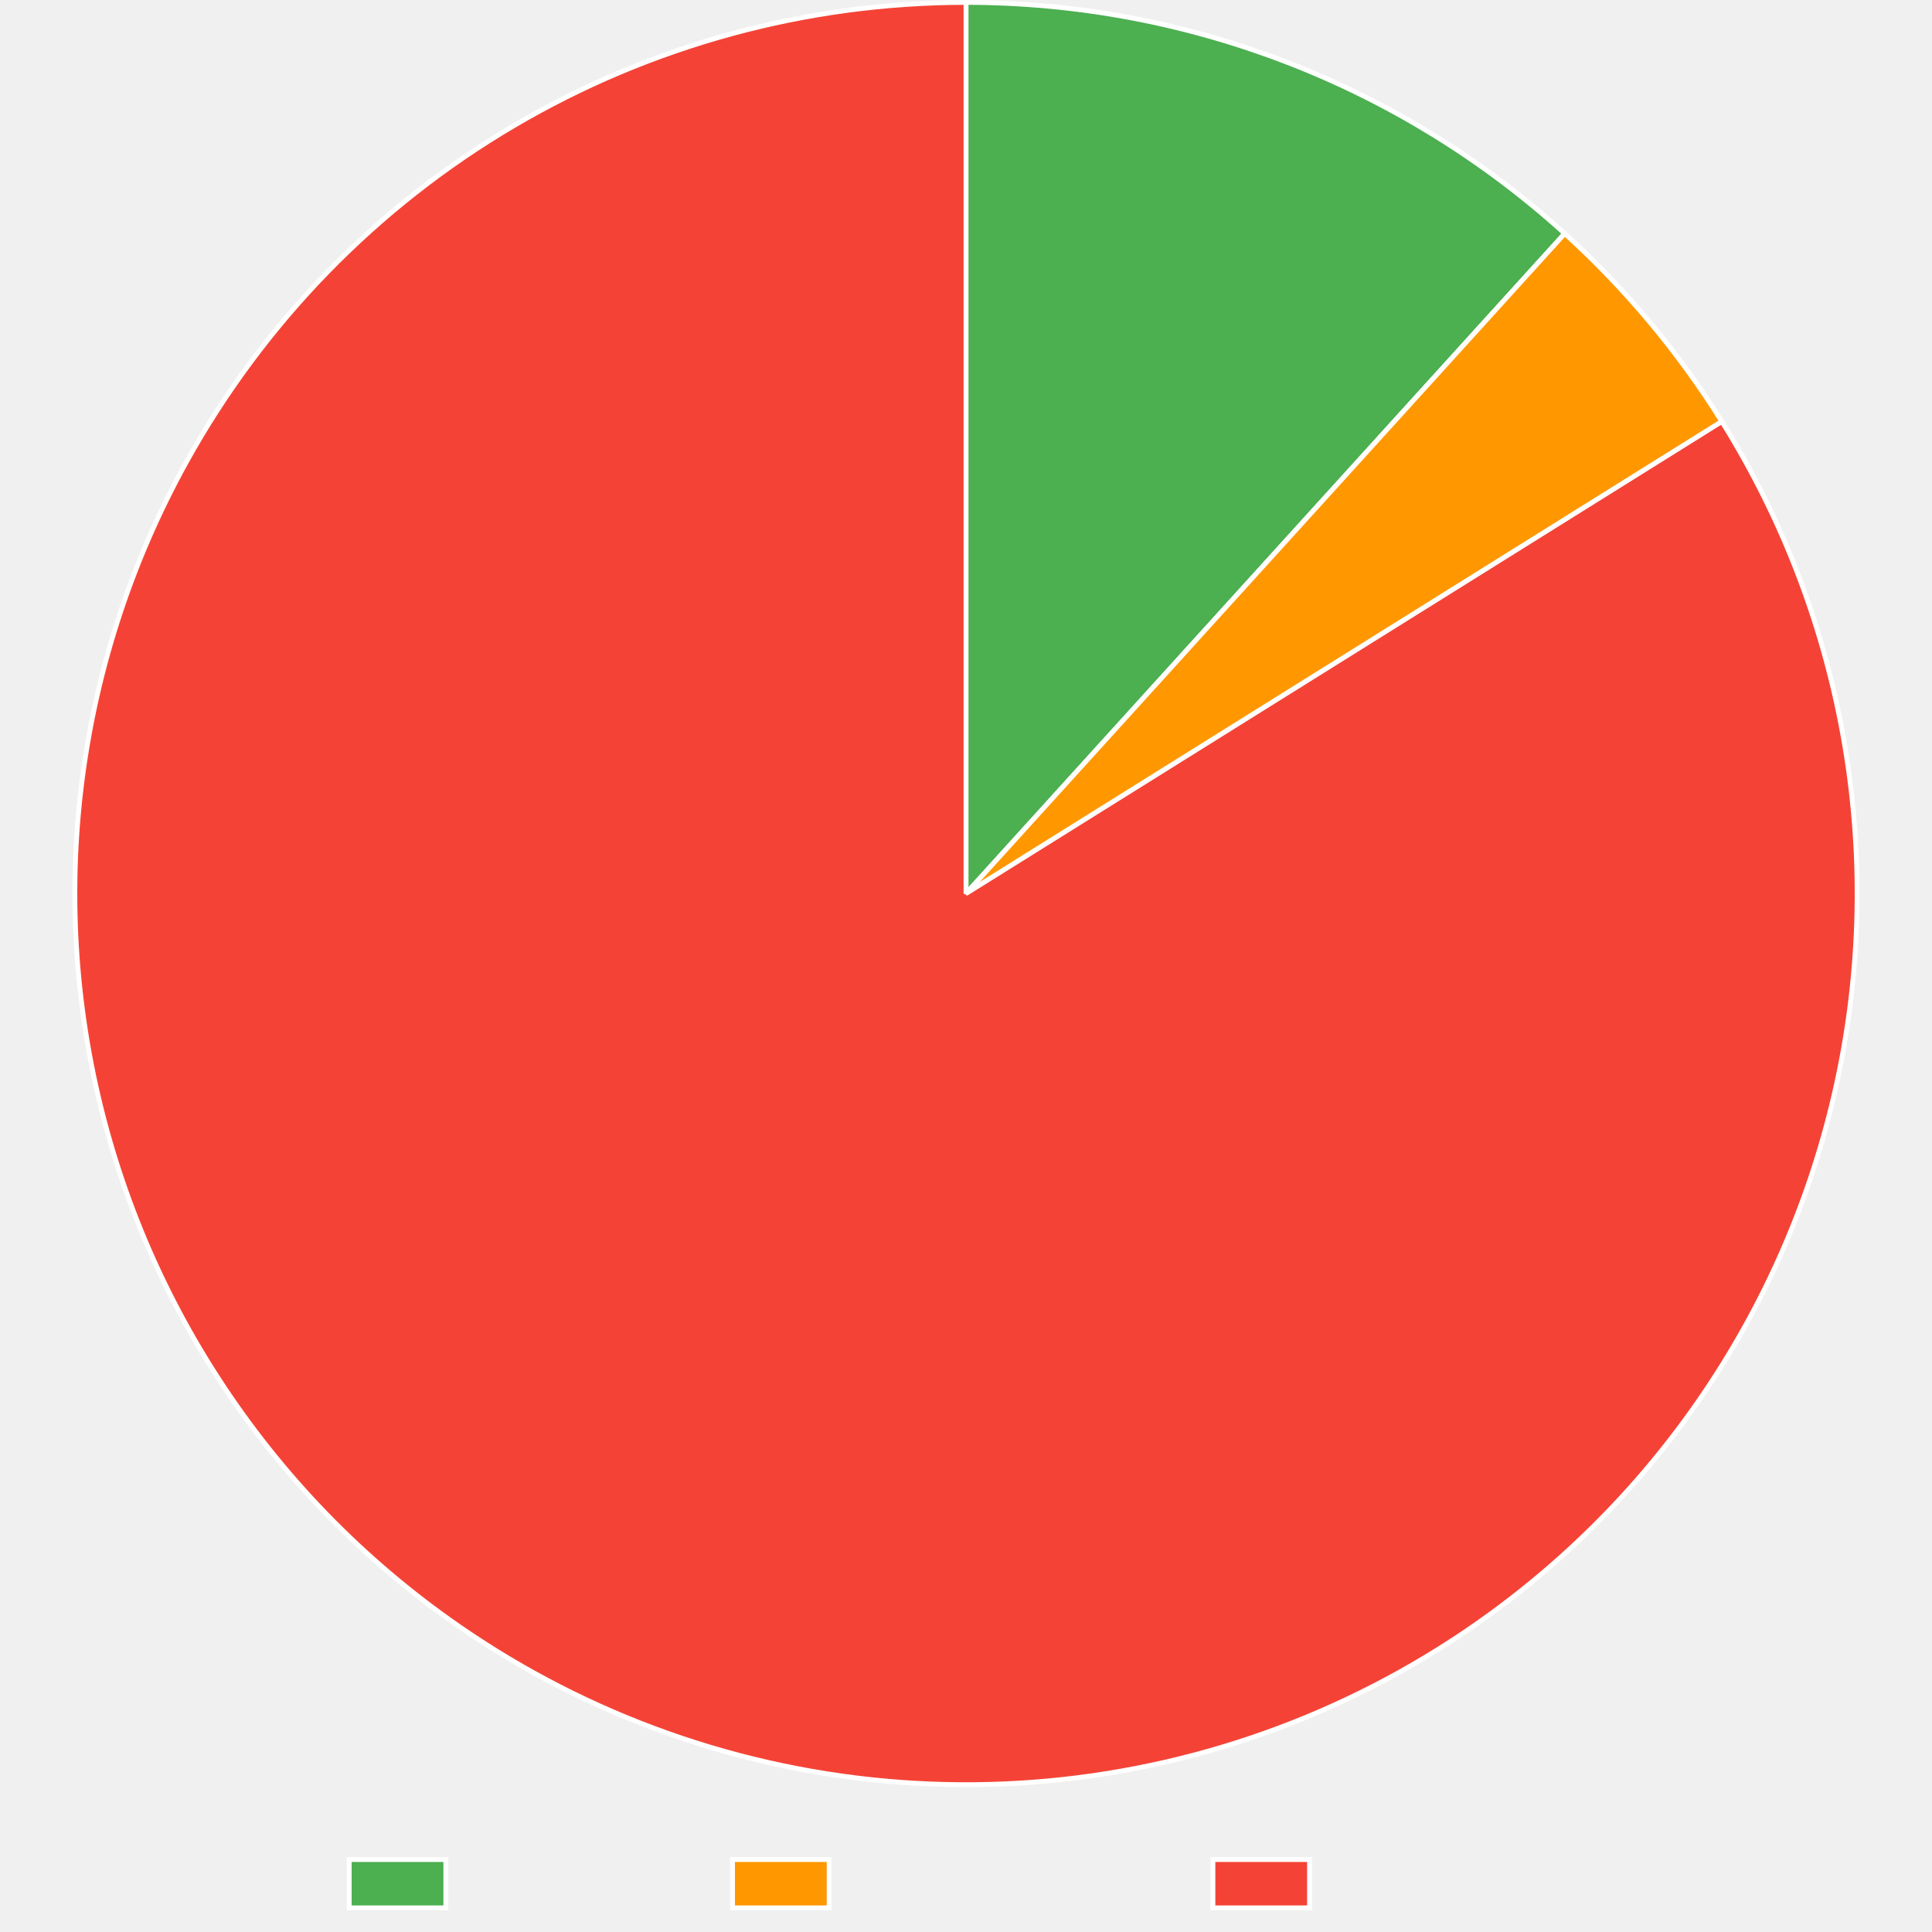
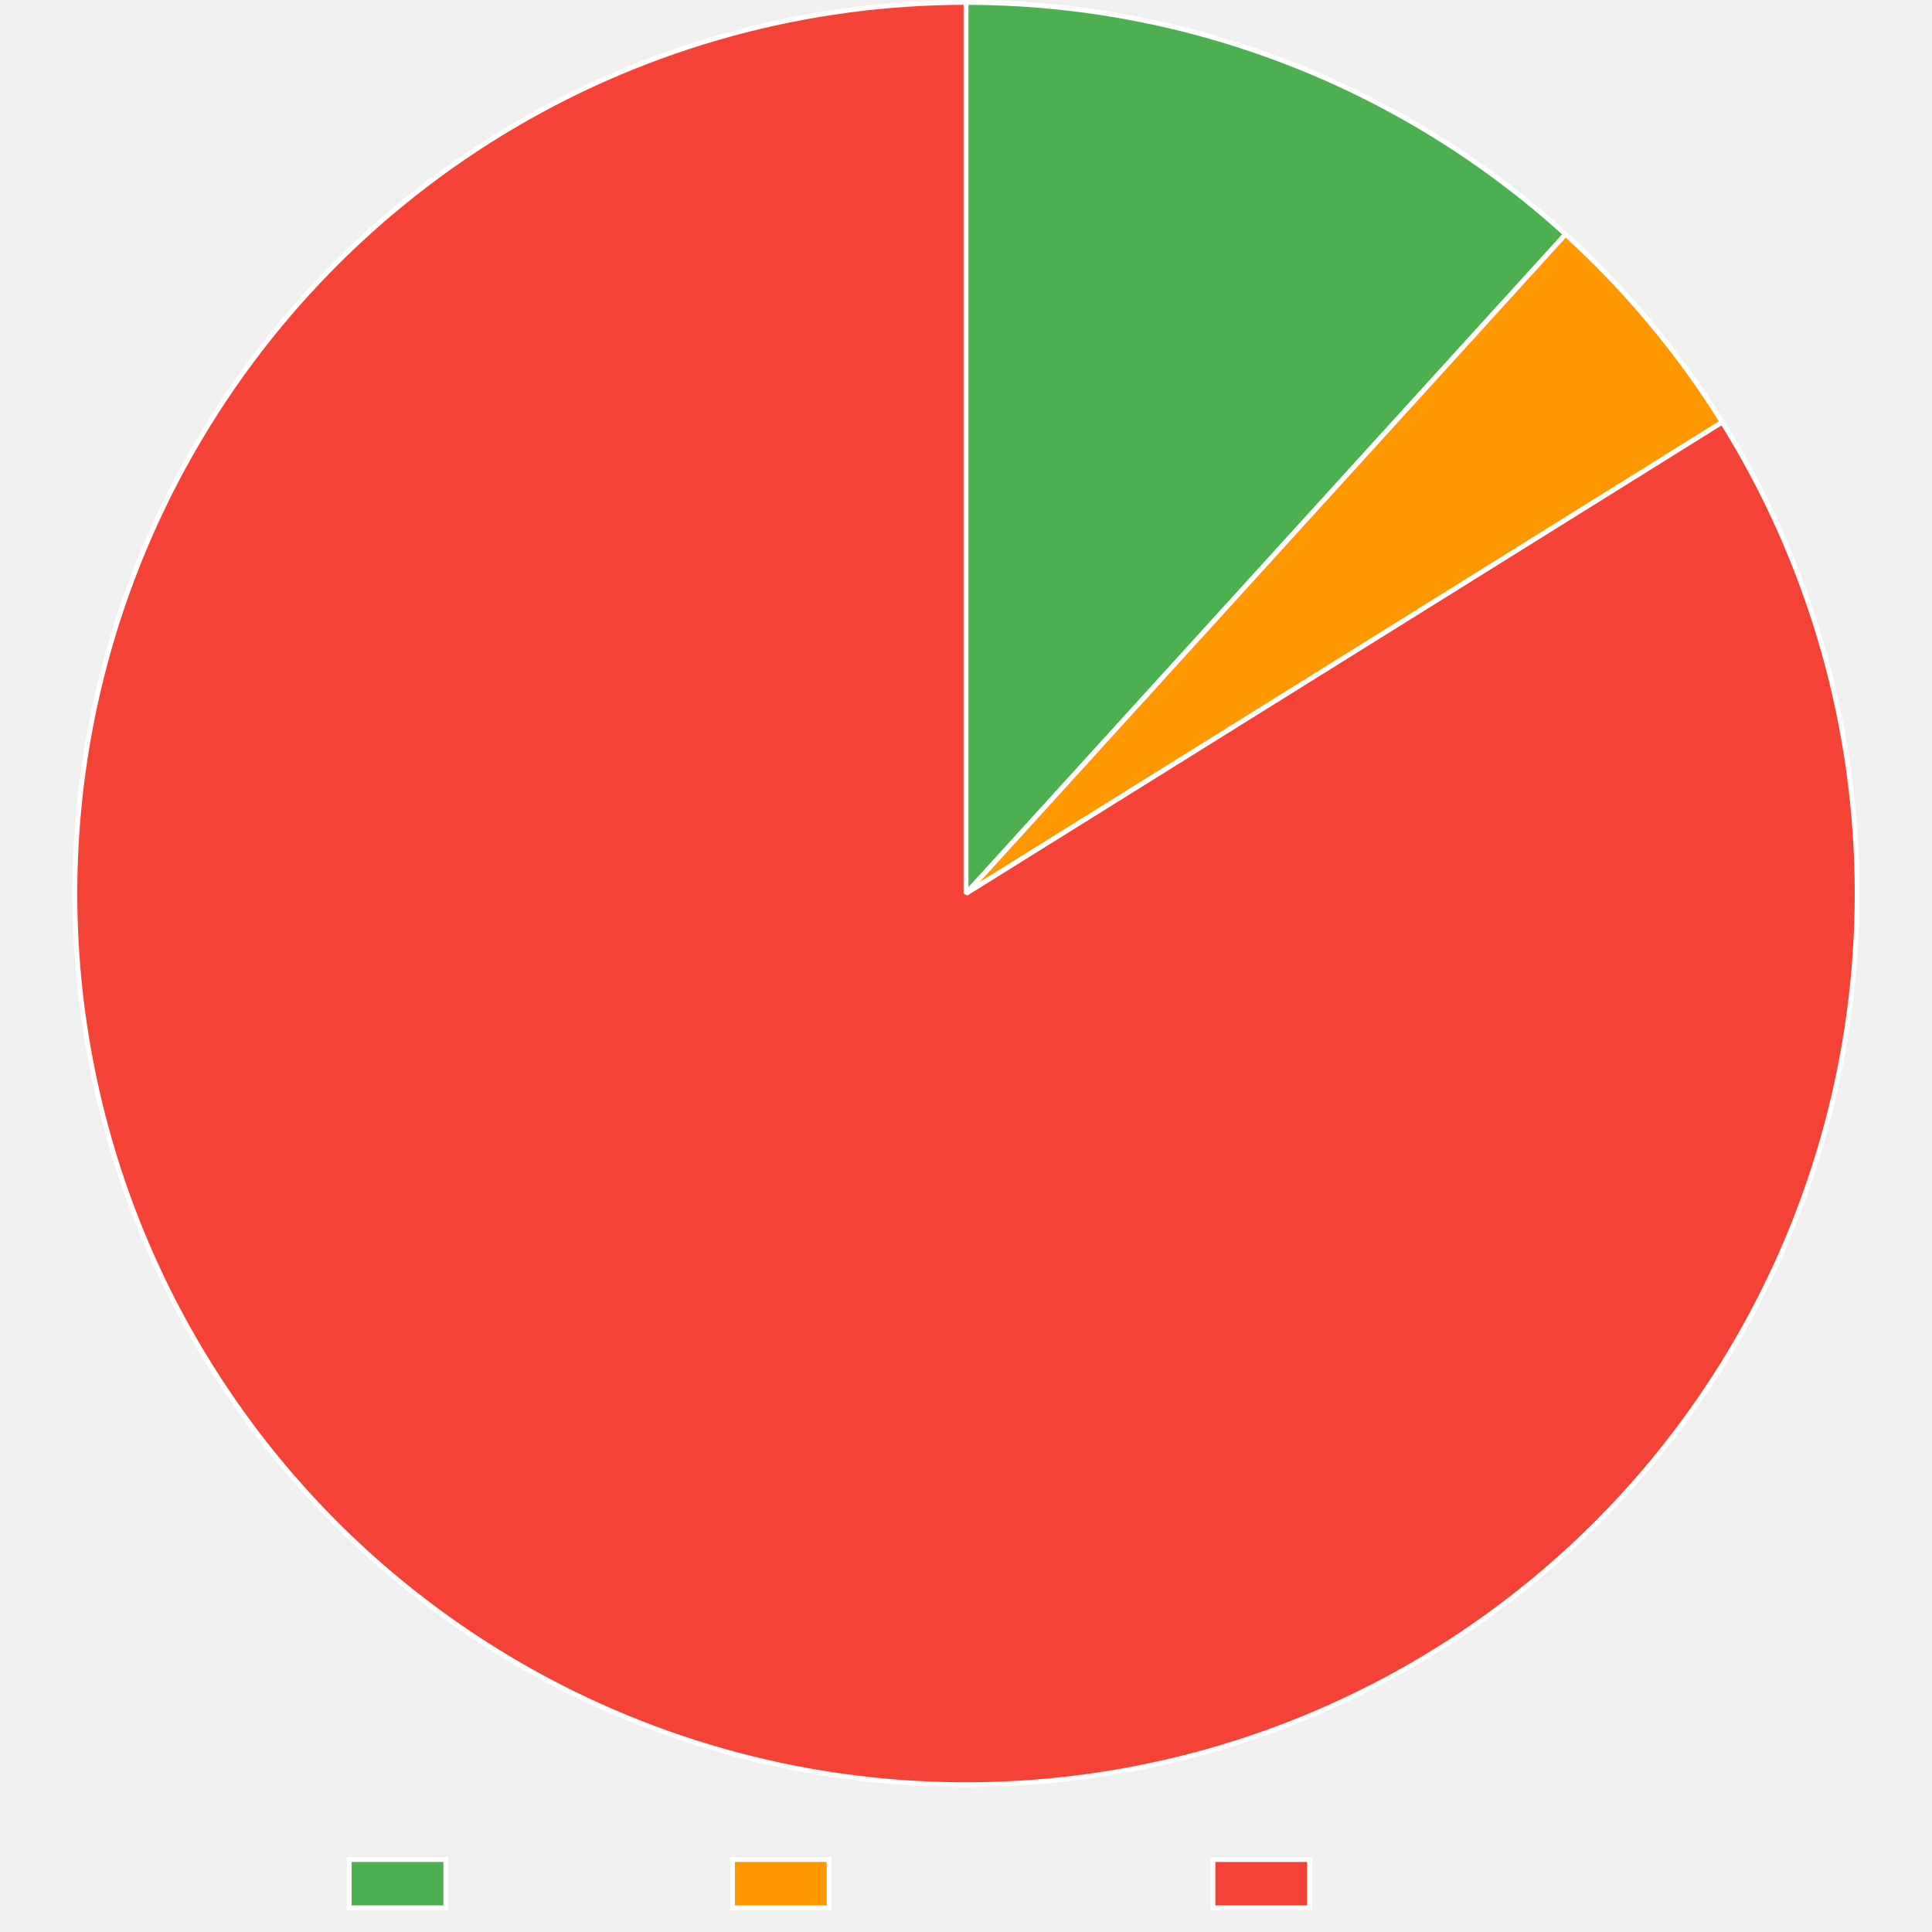
<svg xmlns="http://www.w3.org/2000/svg" width="800" height="800">
  <path fill="none" d="M0 0h800v800H0z" />
  <clipPath id="a">
    <path d="M0 740h800v60H0z" />
  </clipPath>
  <g clip-path="url(#a)">
    <path fill="#4caf50" d="M144.605 770h40v20h-40z" />
    <path fill="none" stroke="#fff" stroke-miterlimit="10" stroke-width="2" d="M144.605 770h40v20h-40z" />
    <text x="194.605, 207.945, 217.505, 230.386, 240.65, 248.687, 260.523," y="787.5," fill="#666" font-family="DejaVu Serif" font-size="20">Trusted</text>
    <path fill="#ff9800" d="M303.325 770h40v20h-40z" />
    <path fill="none" stroke="#fff" stroke-miterlimit="10" stroke-width="2" d="M303.325 770h40v20h-40z" />
    <text x="353.325, 366.782, 376.343, 388.384, 399.682, 411.518, 424.399, 436.323, 449.204, 460.405," y="787.5," fill="#666" font-family="DejaVu Serif" font-size="20">Provenance</text>
    <path fill="#f44336" d="M502.245 770h40v20h-40z" />
    <path fill="none" stroke="#fff" stroke-miterlimit="10" stroke-width="2" d="M502.245 770h40v20h-40z" />
    <text x="552.245, 569.1, 581.981, 590.018, 599.579, 612.46, 622.724, 630.761, 642.597," y="787.5," fill="#666" font-family="DejaVu Serif" font-size="20">Untrusted</text>
  </g>
-   <path fill="#4caf50" d="M400 1q8.497 0 16.985.391t16.95 1.173 16.876 1.951 16.77 2.726 16.626 3.496 16.448 4.257 16.234 5.009 15.987 5.751 15.705 6.482q7.777 3.42 15.39 7.197 7.611 3.776 15.042 7.898 7.43 4.122 14.662 8.582t14.253 9.247 13.811 9.895 13.341 10.519 12.843 11.122L400 370z" />
-   <path fill="none" stroke="#fff" stroke-linejoin="bevel" stroke-width="2" d="M400 1q8.497 0 16.985.391t16.95 1.173 16.876 1.951 16.77 2.726 16.626 3.496 16.448 4.257 16.234 5.009 15.987 5.751 15.705 6.482q7.777 3.42 15.39 7.197 7.611 3.776 15.042 7.898 7.43 4.122 14.662 8.582t14.253 9.247 13.811 9.895 13.341 10.519 12.843 11.122L400 370z" />
-   <path fill="#ff9800" d="M647.923 96.696q9.426 8.55 18.24 17.73 8.815 9.18 16.976 18.945t15.63 20.07 14.21 21.099L400 370z" />
-   <path fill="none" stroke="#fff" stroke-linejoin="bevel" stroke-width="2" d="M647.923 96.696q9.426 8.55 18.24 17.73 8.815 9.18 16.976 18.945t15.63 20.07 14.21 21.099L400 370 647.923 96.696Z" />
-   <path fill="#f44336" d="M712.98 174.54q4.798 7.683 9.213 15.592 4.416 7.91 8.438 16.026 4.022 8.117 7.641 16.421 3.62 8.304 6.826 16.776 3.207 8.471 5.995 17.09t5.15 17.364q2.36 8.746 4.29 17.596t3.422 17.785q1.493 8.935 2.545 17.932 1.053 8.997 1.663 18.035t.775 18.095-.113 18.11-1.002 18.085-1.888 18.012-2.77 17.899-3.644 17.74-4.51 17.542-5.366 17.298-6.208 17.014-7.036 16.69q-3.722 8.257-7.845 16.323-4.124 8.066-8.638 15.92t-9.408 15.475-10.156 14.996-10.88 14.48-11.577 13.928-12.247 13.343-12.886 12.726-13.496 12.08q-6.896 5.873-14.072 11.401t-14.614 10.698q-7.439 5.17-15.122 9.968-5.206 3.251-10.518 6.328-5.311 3.076-10.722 5.974t-10.916 5.615-11.096 5.248q-5.591 2.532-11.264 4.877t-11.42 4.499-11.564 4.117-11.695 3.73-11.811 3.339q-5.934 1.57-11.917 2.944t-12.008 2.546-12.085 2.145-12.15 1.743-12.203 1.337q-6.111.567-12.239.93-6.127.364-12.263.523t-12.275.115-12.27-.293-12.256-.702-12.224-1.108q-6.103-.656-12.181-1.515t-12.124-1.919-12.053-2.321-11.97-2.72-11.872-3.118-11.762-3.51-11.638-3.9-11.503-4.285-11.354-4.665-11.192-5.04-11.019-5.41-10.832-5.772q-7.922-4.393-15.62-9.169-7.696-4.776-15.15-9.924-7.453-5.148-14.645-10.656-7.192-5.507-14.105-11.36-6.913-5.855-13.53-12.04-6.618-6.186-12.923-12.69-6.306-6.503-12.286-13.307t-11.617-13.895-10.921-14.448-10.2-14.967-9.453-15.448-8.683-15.895-7.893-16.3-7.084-16.67q-3.337-8.42-6.257-16.995t-5.416-17.283q-2.495-8.708-4.56-17.528-2.066-8.82-3.696-17.73t-2.822-17.89q-1.19-8.98-1.94-18.008-.749-9.027-1.054-18.08-.305-9.054-.165-18.111t.723-18.097 1.61-18.04 2.494-17.939 3.37-17.795 4.24-17.608 5.1-17.379 5.945-17.108q3.182-8.48 6.777-16.795t7.594-16.443q3.999-8.128 8.391-16.05 2.977-5.368 6.13-10.634 3.154-5.267 6.48-10.425t6.824-10.203 7.159-9.971 7.487-9.727 7.806-9.473q3.982-4.672 8.117-9.208t8.418-8.933 8.711-8.648 8.994-8.353 9.267-8.05 9.53-7.737q4.828-3.789 9.78-7.416 4.953-3.626 10.023-7.086t10.253-6.749q5.183-3.29 10.472-6.404 5.289-3.115 10.678-6.053t10.875-5.693 11.057-5.33 11.229-4.958 11.387-4.582 11.534-4.2 11.667-3.816 11.787-3.425 11.895-3.03 11.988-2.634 12.07-2.233 12.138-1.831 12.191-1.426 12.233-1.02 12.259-.612T400 1v369z" />
-   <path fill="none" stroke="#fff" stroke-linejoin="bevel" stroke-width="2" d="M712.98 174.54q4.798 7.683 9.213 15.592 4.416 7.91 8.438 16.026 4.022 8.117 7.641 16.421 3.62 8.304 6.826 16.776 3.207 8.471 5.995 17.09t5.15 17.364q2.36 8.746 4.29 17.596t3.422 17.785q1.493 8.935 2.545 17.932 1.053 8.997 1.663 18.035t.775 18.095-.113 18.11-1.002 18.085-1.888 18.012-2.77 17.899-3.644 17.74-4.51 17.542-5.366 17.298-6.208 17.014-7.036 16.69q-3.722 8.257-7.845 16.323-4.124 8.066-8.638 15.92t-9.408 15.475-10.156 14.996-10.88 14.48-11.577 13.928-12.247 13.343-12.886 12.726-13.496 12.08q-6.896 5.873-14.072 11.401t-14.614 10.698q-7.439 5.17-15.122 9.968-5.206 3.251-10.518 6.328-5.311 3.076-10.722 5.974t-10.916 5.615-11.096 5.248q-5.591 2.532-11.264 4.877t-11.42 4.499-11.564 4.117-11.695 3.73-11.811 3.339q-5.934 1.57-11.917 2.944t-12.008 2.546-12.085 2.145-12.15 1.743-12.203 1.337q-6.111.567-12.239.93-6.127.364-12.263.523t-12.275.115-12.27-.293-12.256-.702-12.224-1.108q-6.103-.656-12.181-1.515t-12.124-1.919-12.053-2.321-11.97-2.72-11.872-3.118-11.762-3.51-11.638-3.9-11.503-4.285-11.354-4.665-11.192-5.04-11.019-5.41-10.832-5.772q-7.922-4.393-15.62-9.169-7.696-4.776-15.15-9.924-7.453-5.148-14.645-10.656-7.192-5.507-14.105-11.36-6.913-5.855-13.53-12.04-6.618-6.186-12.923-12.69-6.306-6.503-12.286-13.307t-11.617-13.895-10.921-14.448-10.2-14.967-9.453-15.448-8.683-15.895-7.893-16.3-7.084-16.67q-3.337-8.42-6.257-16.995t-5.416-17.283q-2.495-8.708-4.56-17.528-2.066-8.82-3.696-17.73t-2.822-17.89q-1.19-8.98-1.94-18.008-.749-9.027-1.054-18.08-.305-9.054-.165-18.111t.723-18.097 1.61-18.04 2.494-17.939 3.37-17.795 4.24-17.608 5.1-17.379 5.945-17.108q3.182-8.48 6.777-16.795t7.594-16.443q3.999-8.128 8.391-16.05 2.977-5.368 6.13-10.634 3.154-5.267 6.48-10.425t6.824-10.203 7.159-9.971 7.487-9.727 7.806-9.473q3.982-4.672 8.117-9.208t8.418-8.933 8.711-8.648 8.994-8.353 9.267-8.05 9.53-7.737q4.828-3.789 9.78-7.416 4.953-3.626 10.023-7.086t10.253-6.749q5.183-3.29 10.472-6.404 5.289-3.115 10.678-6.053t10.875-5.693 11.057-5.33 11.229-4.958 11.387-4.582 11.534-4.2 11.667-3.816 11.787-3.425 11.895-3.03 11.988-2.634 12.07-2.233 12.138-1.831 12.191-1.426 12.233-1.02 12.259-.612T400 1v369l312.98-195.46Z" />
+   <path fill="#4caf50" d="M400 1q8.512 0 17.014.392 8.503.393 16.978 1.177t16.906 1.958 16.798 2.736 16.653 3.507 16.474 4.271 16.26 5.027q8.072 2.7 16.01 5.77t15.728 6.503 15.41 7.221 15.062 7.924q7.44 4.136 14.68 8.61 7.241 4.475 14.268 9.278 7.026 4.804 13.824 9.926t13.352 10.553q6.555 5.43 12.852 11.157L400 370z" />
+   <path fill="none" stroke="#fff" stroke-linejoin="bevel" stroke-width="2" d="M400 1q8.512 0 17.014.392 8.503.393 16.978 1.177t16.906 1.958 16.798 2.736 16.653 3.507 16.474 4.271 16.26 5.027q8.072 2.7 16.01 5.77t15.728 6.503 15.41 7.221 15.062 7.924q7.44 4.136 14.68 8.61 7.241 4.475 14.268 9.278 7.026 4.804 13.824 9.926t13.352 10.553q6.555 5.43 12.852 11.157L400 370z" />
+   <path fill="#ff9800" d="M648.269 97.01q9.4 8.55 18.191 17.725t16.929 18.935 15.586 20.055 14.17 21.079L400 370z" />
+   <path fill="none" stroke="#fff" stroke-linejoin="bevel" stroke-width="2" d="M648.269 97.01q9.4 8.55 18.191 17.725t16.929 18.935 15.586 20.055 14.17 21.079L400 370 648.269 97.01Z" />
+   <path fill="#f44336" d="M713.144 174.804q4.792 7.687 9.201 15.6t8.424 16.033 7.627 16.427 6.812 16.782 5.98 17.095 5.135 17.369 4.276 17.6q1.922 8.851 3.407 17.787t2.53 17.934q1.045 8.998 1.648 18.036.602 9.039.76 18.096t-.129 18.11-1.017 18.084-1.903 18.01-2.784 17.897-3.66 17.738-4.525 17.537-5.38 17.294q-2.903 8.58-6.223 17.009t-7.05 16.683-7.86 16.317-8.65 15.912q-4.52 7.85-9.421 15.468t-10.169 14.987-10.892 14.47-11.589 13.919-12.258 13.333q-6.292 6.516-12.897 12.715-6.605 6.2-13.506 12.068t-14.081 11.39-14.624 10.685q-7.442 5.164-15.13 9.955-5.207 3.246-10.519 6.317-5.312 3.07-10.723 5.963t-10.915 5.604-11.096 5.237-11.264 4.866q-5.673 2.34-11.42 4.489t-11.562 4.106-11.692 3.72-11.81 3.329q-5.932 1.566-11.914 2.934-5.98 1.368-12.004 2.537t-12.083 2.136q-6.059.968-12.147 1.734-6.087.765-12.197 1.328t-12.235.922q-6.126.36-12.26.515t-12.269.107-12.266-.3-12.25-.709q-6.118-.456-12.219-1.115-6.1-.66-12.175-1.521-6.075-.862-12.118-1.925t-12.047-2.327-11.963-2.726-11.866-3.122-11.756-3.515-11.632-3.904-11.496-4.289-11.347-4.668-11.185-5.043-11.012-5.412-10.826-5.776q-7.92-4.396-15.615-9.175t-15.147-9.93q-7.45-5.151-14.64-10.662-7.19-5.51-14.1-11.367T147.9 639.456t-12.918-12.694-12.28-13.313q-5.975-6.808-11.61-13.9-5.636-7.092-10.916-14.452t-10.193-14.971-9.446-15.453q-4.534-7.842-8.677-15.898-4.143-8.055-7.886-16.304-3.743-8.25-7.077-16.672t-6.25-16.999q-2.916-8.576-5.408-17.285t-4.554-17.53-3.688-17.731-2.814-17.892-1.932-18.008-1.047-18.081-.158-18.11.731-18.097 1.618-18.04 2.501-17.937q1.47-8.939 3.378-17.794t4.248-17.606 5.106-17.377q2.766-8.626 5.952-17.105t6.785-16.793 7.6-16.44 8.399-16.046q2.977-5.365 6.132-10.628t6.482-10.418 6.824-10.196 7.16-9.965 7.488-9.72q3.824-4.798 7.806-9.466 3.982-4.669 8.117-9.202 4.134-4.533 8.418-8.927t8.71-8.641 8.993-8.348 9.265-8.044q4.7-3.944 9.528-7.73t9.78-7.411q4.95-3.624 10.02-7.081t10.25-6.744q5.181-3.287 10.469-6.4 5.287-3.112 10.676-6.047 5.388-2.936 10.87-5.69 5.483-2.754 11.055-5.325 5.57-2.57 11.225-4.955 5.653-2.384 11.383-4.578t11.53-4.198q5.8-2.003 11.662-3.812t11.783-3.422 11.89-3.028q5.971-1.416 11.985-2.632T338.93 6.09t12.133-1.83q6.082-.813 12.187-1.424t12.227-1.02 12.255-.611T400 1v369z" />
+   <path fill="none" stroke="#fff" stroke-linejoin="bevel" stroke-width="2" d="M713.144 174.804q4.792 7.687 9.201 15.6t8.424 16.033 7.627 16.427 6.812 16.782 5.98 17.095 5.135 17.369 4.276 17.6q1.922 8.851 3.407 17.787t2.53 17.934q1.045 8.998 1.648 18.036.602 9.039.76 18.096t-.129 18.11-1.017 18.084-1.903 18.01-2.784 17.897-3.66 17.738-4.525 17.537-5.38 17.294q-2.903 8.58-6.223 17.009t-7.05 16.683-7.86 16.317-8.65 15.912q-4.52 7.85-9.421 15.468t-10.169 14.987-10.892 14.47-11.589 13.919-12.258 13.333q-6.292 6.516-12.897 12.715-6.605 6.2-13.506 12.068t-14.081 11.39-14.624 10.685q-7.442 5.164-15.13 9.955-5.207 3.246-10.519 6.317-5.312 3.07-10.723 5.963t-10.915 5.604-11.096 5.237-11.264 4.866q-5.673 2.34-11.42 4.489t-11.562 4.106-11.692 3.72-11.81 3.329q-5.932 1.566-11.914 2.934-5.98 1.368-12.004 2.537t-12.083 2.136q-6.059.968-12.147 1.734-6.087.765-12.197 1.328t-12.235.922q-6.126.36-12.26.515t-12.269.107-12.266-.3-12.25-.709q-6.118-.456-12.219-1.115-6.1-.66-12.175-1.521-6.075-.862-12.118-1.925t-12.047-2.327-11.963-2.726-11.866-3.122-11.756-3.515-11.632-3.904-11.496-4.289-11.347-4.668-11.185-5.043-11.012-5.412-10.826-5.776q-7.92-4.396-15.615-9.175t-15.147-9.93q-7.45-5.151-14.64-10.662-7.19-5.51-14.1-11.367T147.9 639.456t-12.918-12.694-12.28-13.313q-5.975-6.808-11.61-13.9-5.636-7.092-10.916-14.452t-10.193-14.971-9.446-15.453q-4.534-7.842-8.677-15.898-4.143-8.055-7.886-16.304-3.743-8.25-7.077-16.672t-6.25-16.999q-2.916-8.576-5.408-17.285t-4.554-17.53-3.688-17.731-2.814-17.892-1.932-18.008-1.047-18.081-.158-18.11.731-18.097 1.618-18.04 2.501-17.937q1.47-8.939 3.378-17.794t4.248-17.606 5.106-17.377q2.766-8.626 5.952-17.105t6.785-16.793 7.6-16.44 8.399-16.046q2.977-5.365 6.132-10.628t6.482-10.418 6.824-10.196 7.16-9.965 7.488-9.72q3.824-4.798 7.806-9.466 3.982-4.669 8.117-9.202 4.134-4.533 8.418-8.927t8.71-8.641 8.993-8.348 9.265-8.044q4.7-3.944 9.528-7.73t9.78-7.411q4.95-3.624 10.02-7.081t10.25-6.744q5.181-3.287 10.469-6.4 5.287-3.112 10.676-6.047 5.388-2.936 10.87-5.69 5.483-2.754 11.055-5.325 5.57-2.57 11.225-4.955 5.653-2.384 11.383-4.578t11.53-4.198q5.8-2.003 11.662-3.812t11.783-3.422 11.89-3.028q5.971-1.416 11.985-2.632T338.93 6.09t12.133-1.83q6.082-.813 12.187-1.424t12.227-1.02 12.255-.611T400 1v369l313.144-195.196Z" />
</svg>
